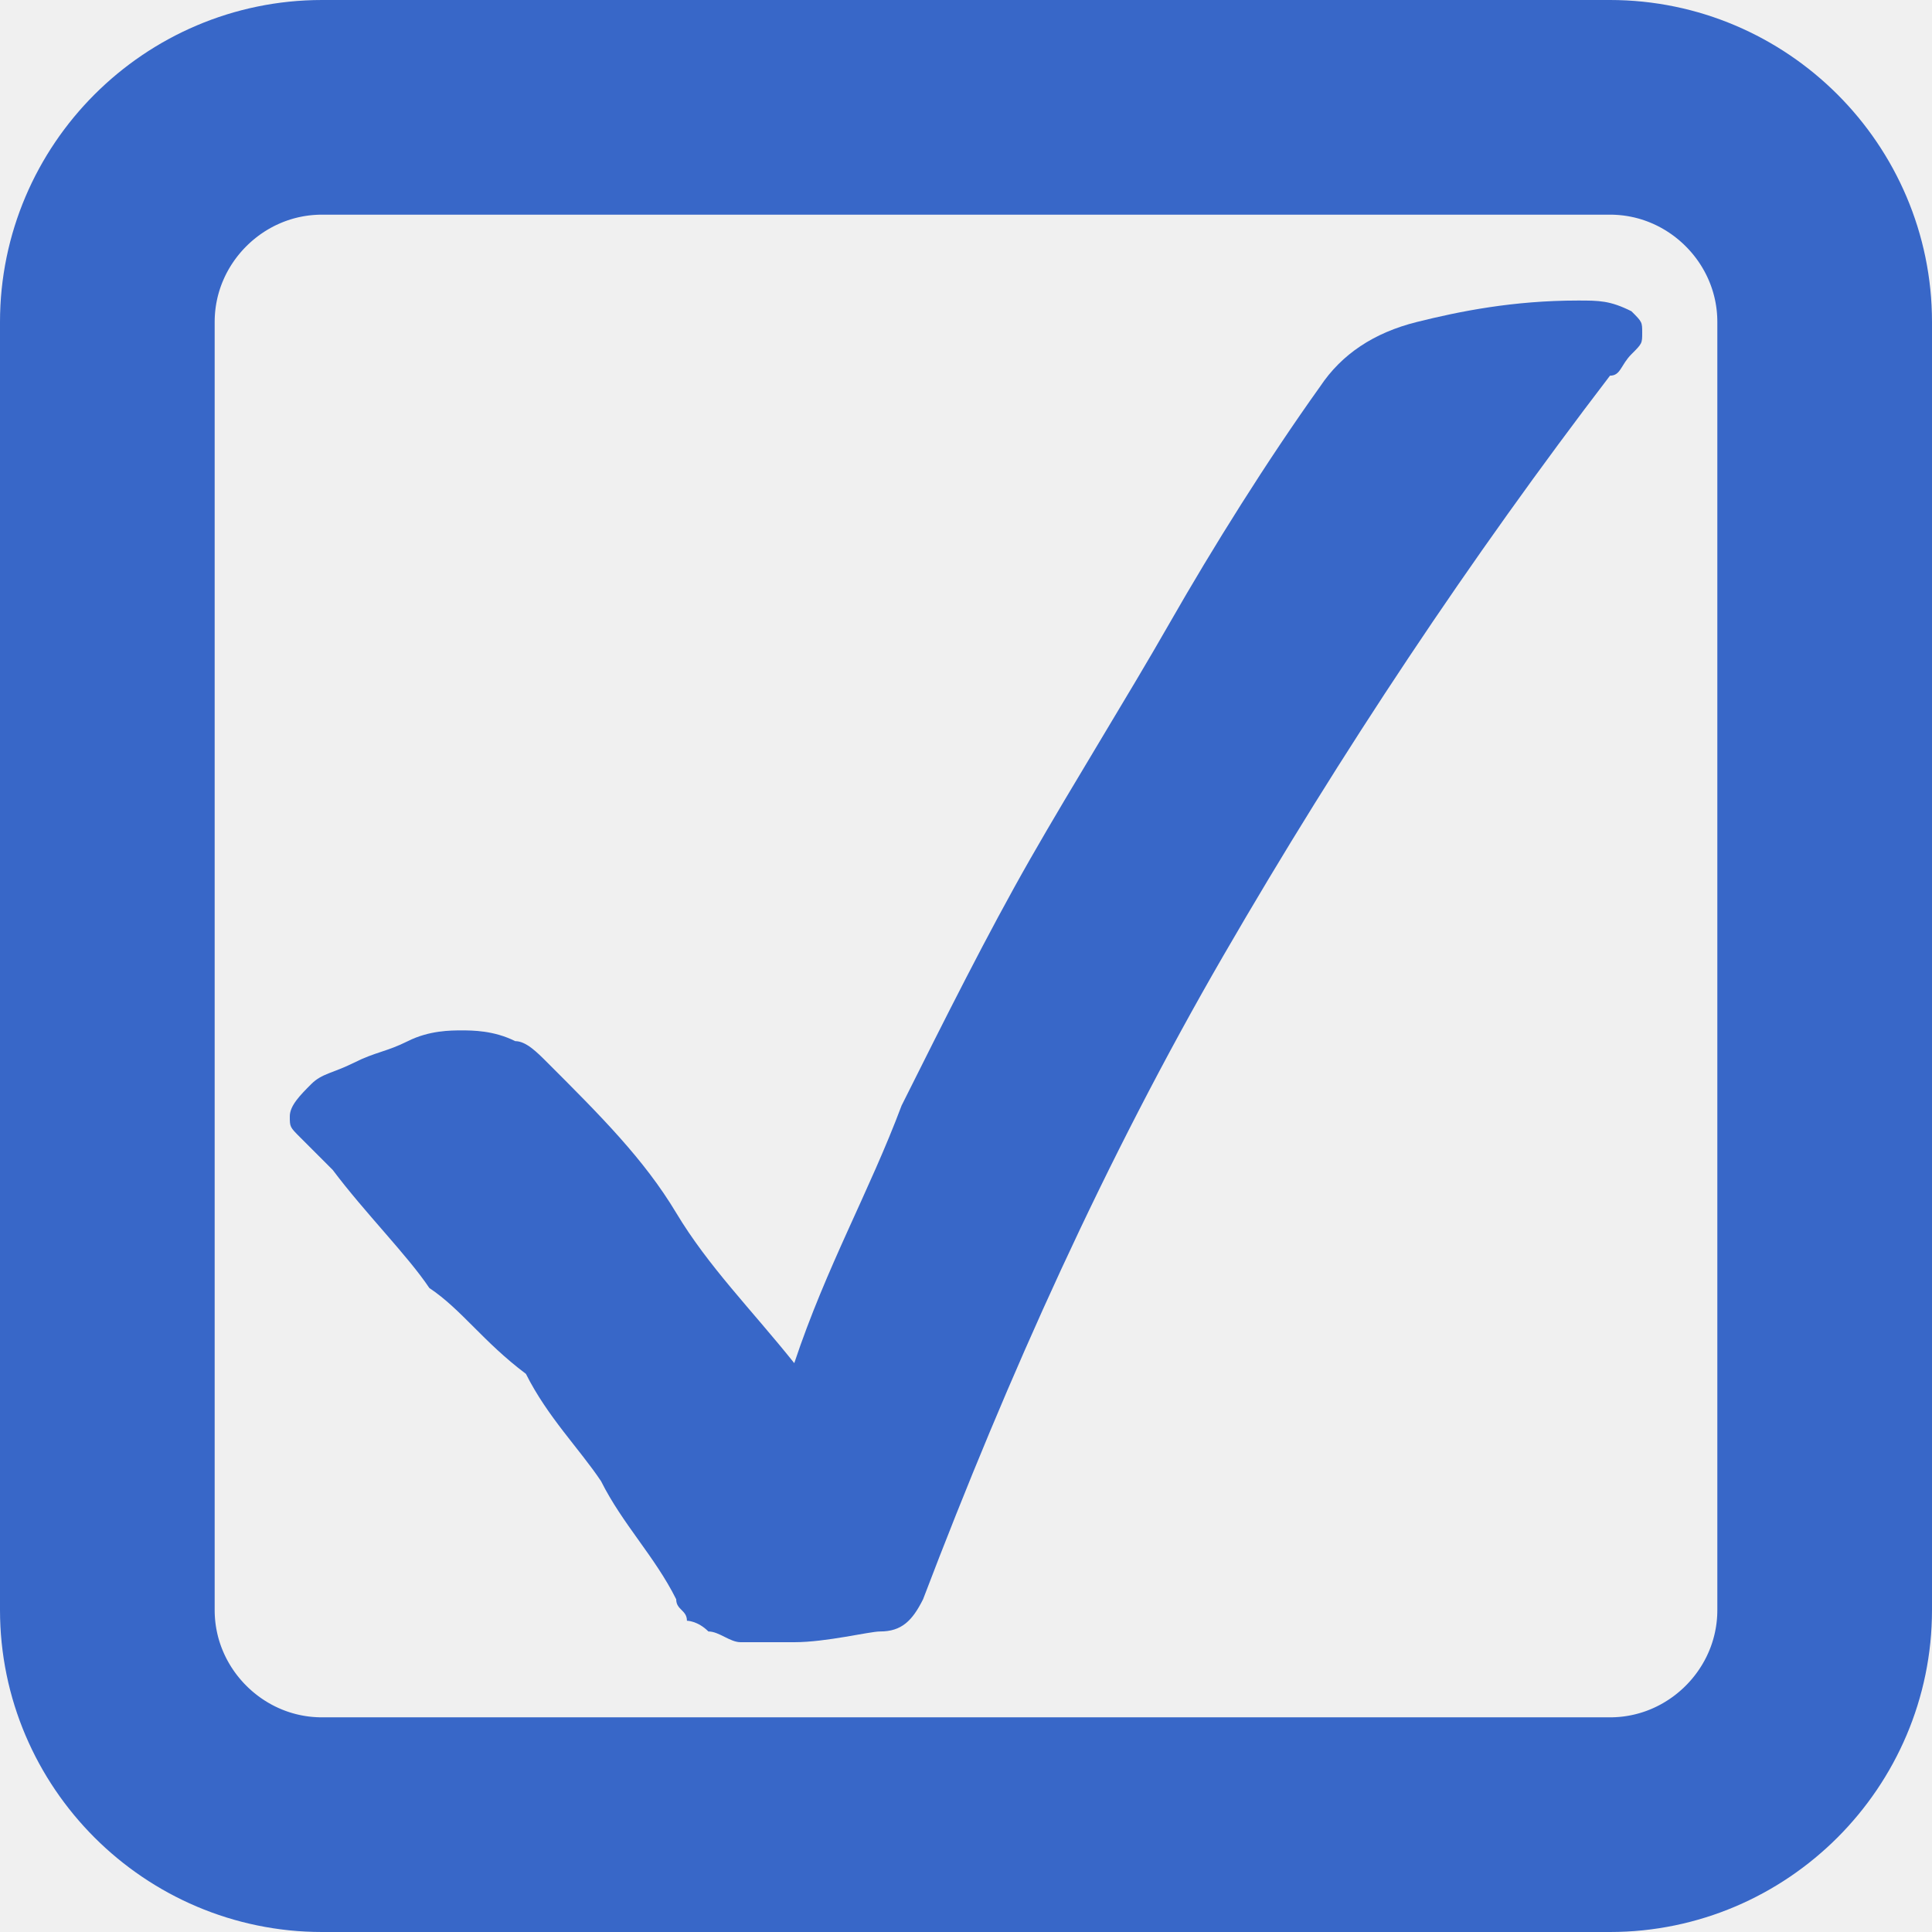
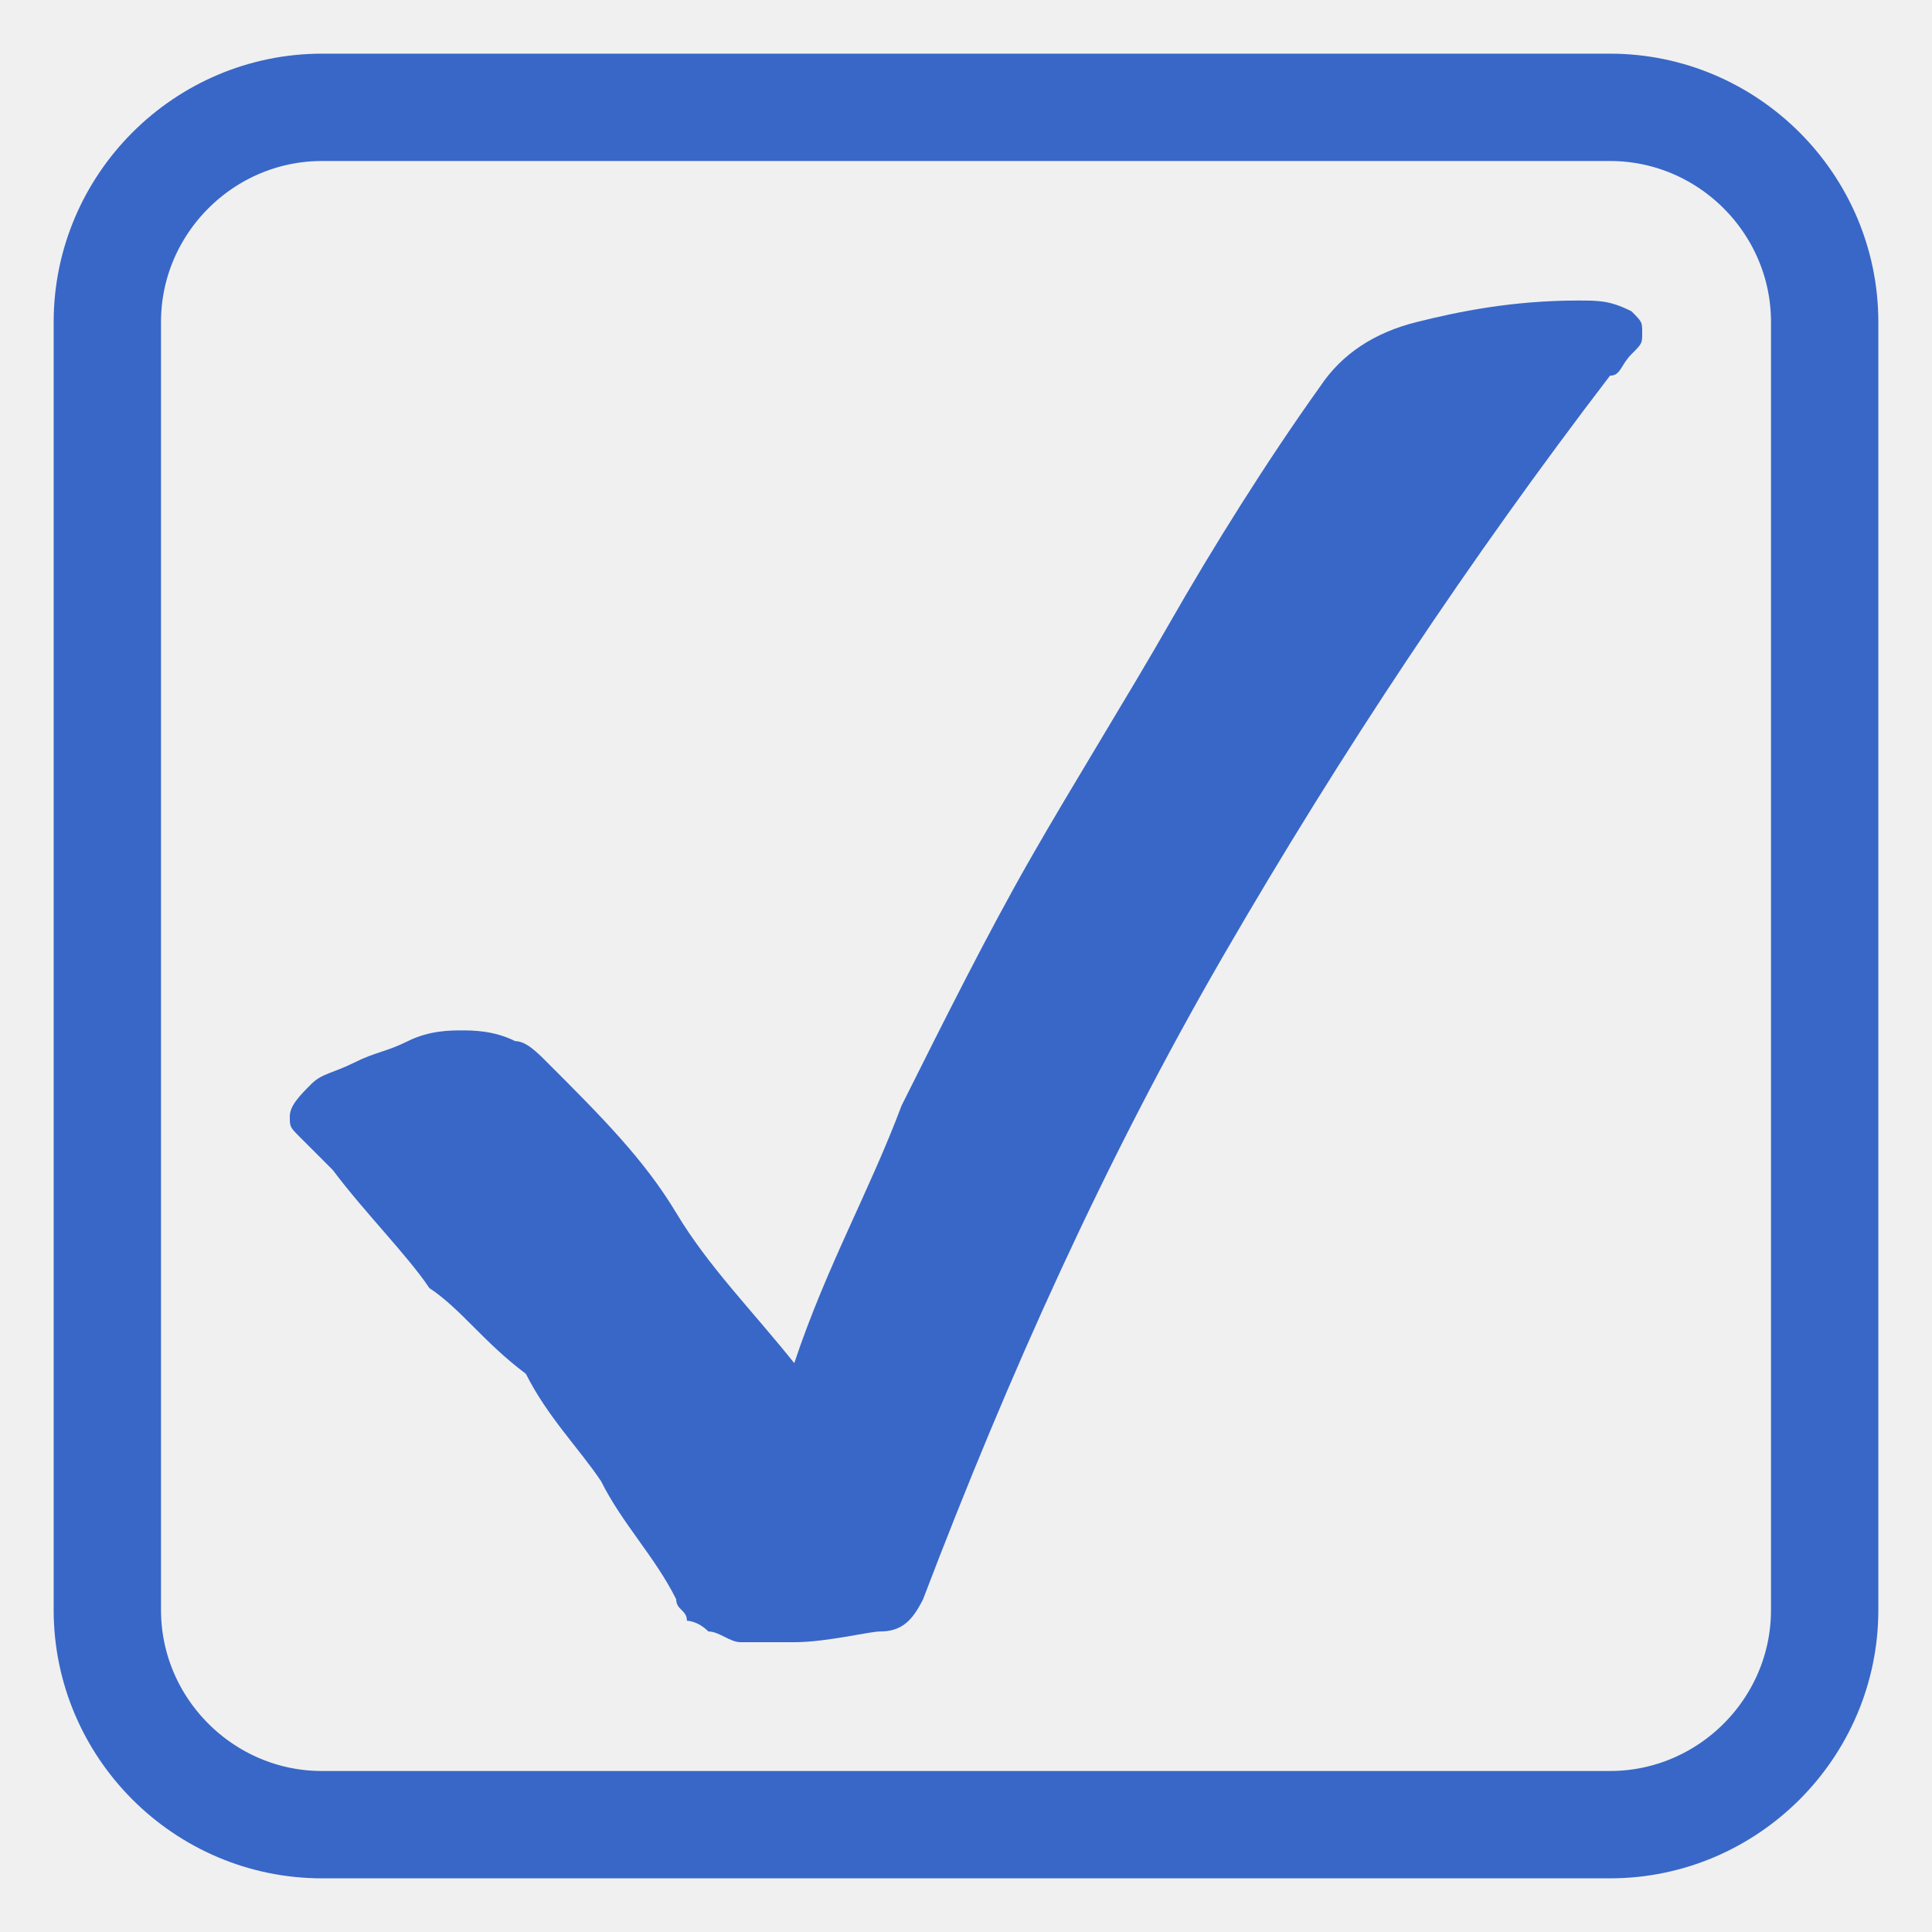
<svg xmlns="http://www.w3.org/2000/svg" version="1.1" id="Layer_1" x="0px" y="0px" viewBox="0 0 18 18" style="enable-background:new 0 0 18 18;" xml:space="preserve">
  <style type="text/css">
	.st0{fill:none;stroke:#FFFFFF;stroke-miterlimit:10;}
- 	.st1{fill:none;stroke:#3867C8;stroke-width:2;stroke-miterlimit:10;}
+ 	.st1{fill:none;stroke:#3867C8;stroke-width:1;stroke-miterlimit:10;}
	.st2{fill:#3867C8;}
</style>
  <path class="st0" d="M8.8,14.4" />
  <g>
    <path class="st1" d="M1,15c0,1.1,0.9,2,2,2h12c1.1,0,2-0.9,2-2V3c0-1.1-0.9-2-2-2H3C1.9,1,1,1.9,1,3V15z" />
  </g>
  <g>
    <path class="st2" d="M3.1,10.9c-0.1-0.1-0.2-0.2-0.3-0.3c-0.1-0.1-0.1-0.1-0.1-0.2c0-0.1,0.1-0.2,0.2-0.3C3,10,3.1,10,3.3,9.9   c0.2-0.1,0.3-0.1,0.5-0.2C4,9.6,4.2,9.6,4.3,9.6s0.3,0,0.5,0.1C4.9,9.7,5,9.8,5.1,9.9c0.5,0.5,0.9,0.9,1.2,1.4   c0.3,0.5,0.7,0.9,1.1,1.4c0.3-0.9,0.7-1.6,1-2.4C8.8,9.5,9.2,8.7,9.6,8s0.9-1.5,1.3-2.2c0.4-0.7,0.9-1.5,1.4-2.2   c0.2-0.3,0.5-0.5,0.9-0.6c0.4-0.1,0.9-0.2,1.5-0.2c0.2,0,0.3,0,0.5,0.1c0.1,0.1,0.1,0.1,0.1,0.2c0,0.1,0,0.1-0.1,0.2   c-0.1,0.1-0.1,0.2-0.2,0.2c-1.3,1.7-2.5,3.5-3.6,5.4s-2,3.9-2.8,6c-0.1,0.2-0.2,0.3-0.4,0.3c-0.1,0-0.5,0.1-0.8,0.1   c-0.2,0-0.3,0-0.5,0c-0.1,0-0.2-0.1-0.3-0.1c-0.1-0.1-0.2-0.1-0.2-0.1C6.4,15,6.3,15,6.3,14.9c-0.2-0.4-0.5-0.7-0.7-1.1   c-0.2-0.3-0.5-0.6-0.7-1C4.5,12.5,4.3,12.2,4,12C3.8,11.7,3.4,11.3,3.1,10.9z" />
  </g>
</svg>
